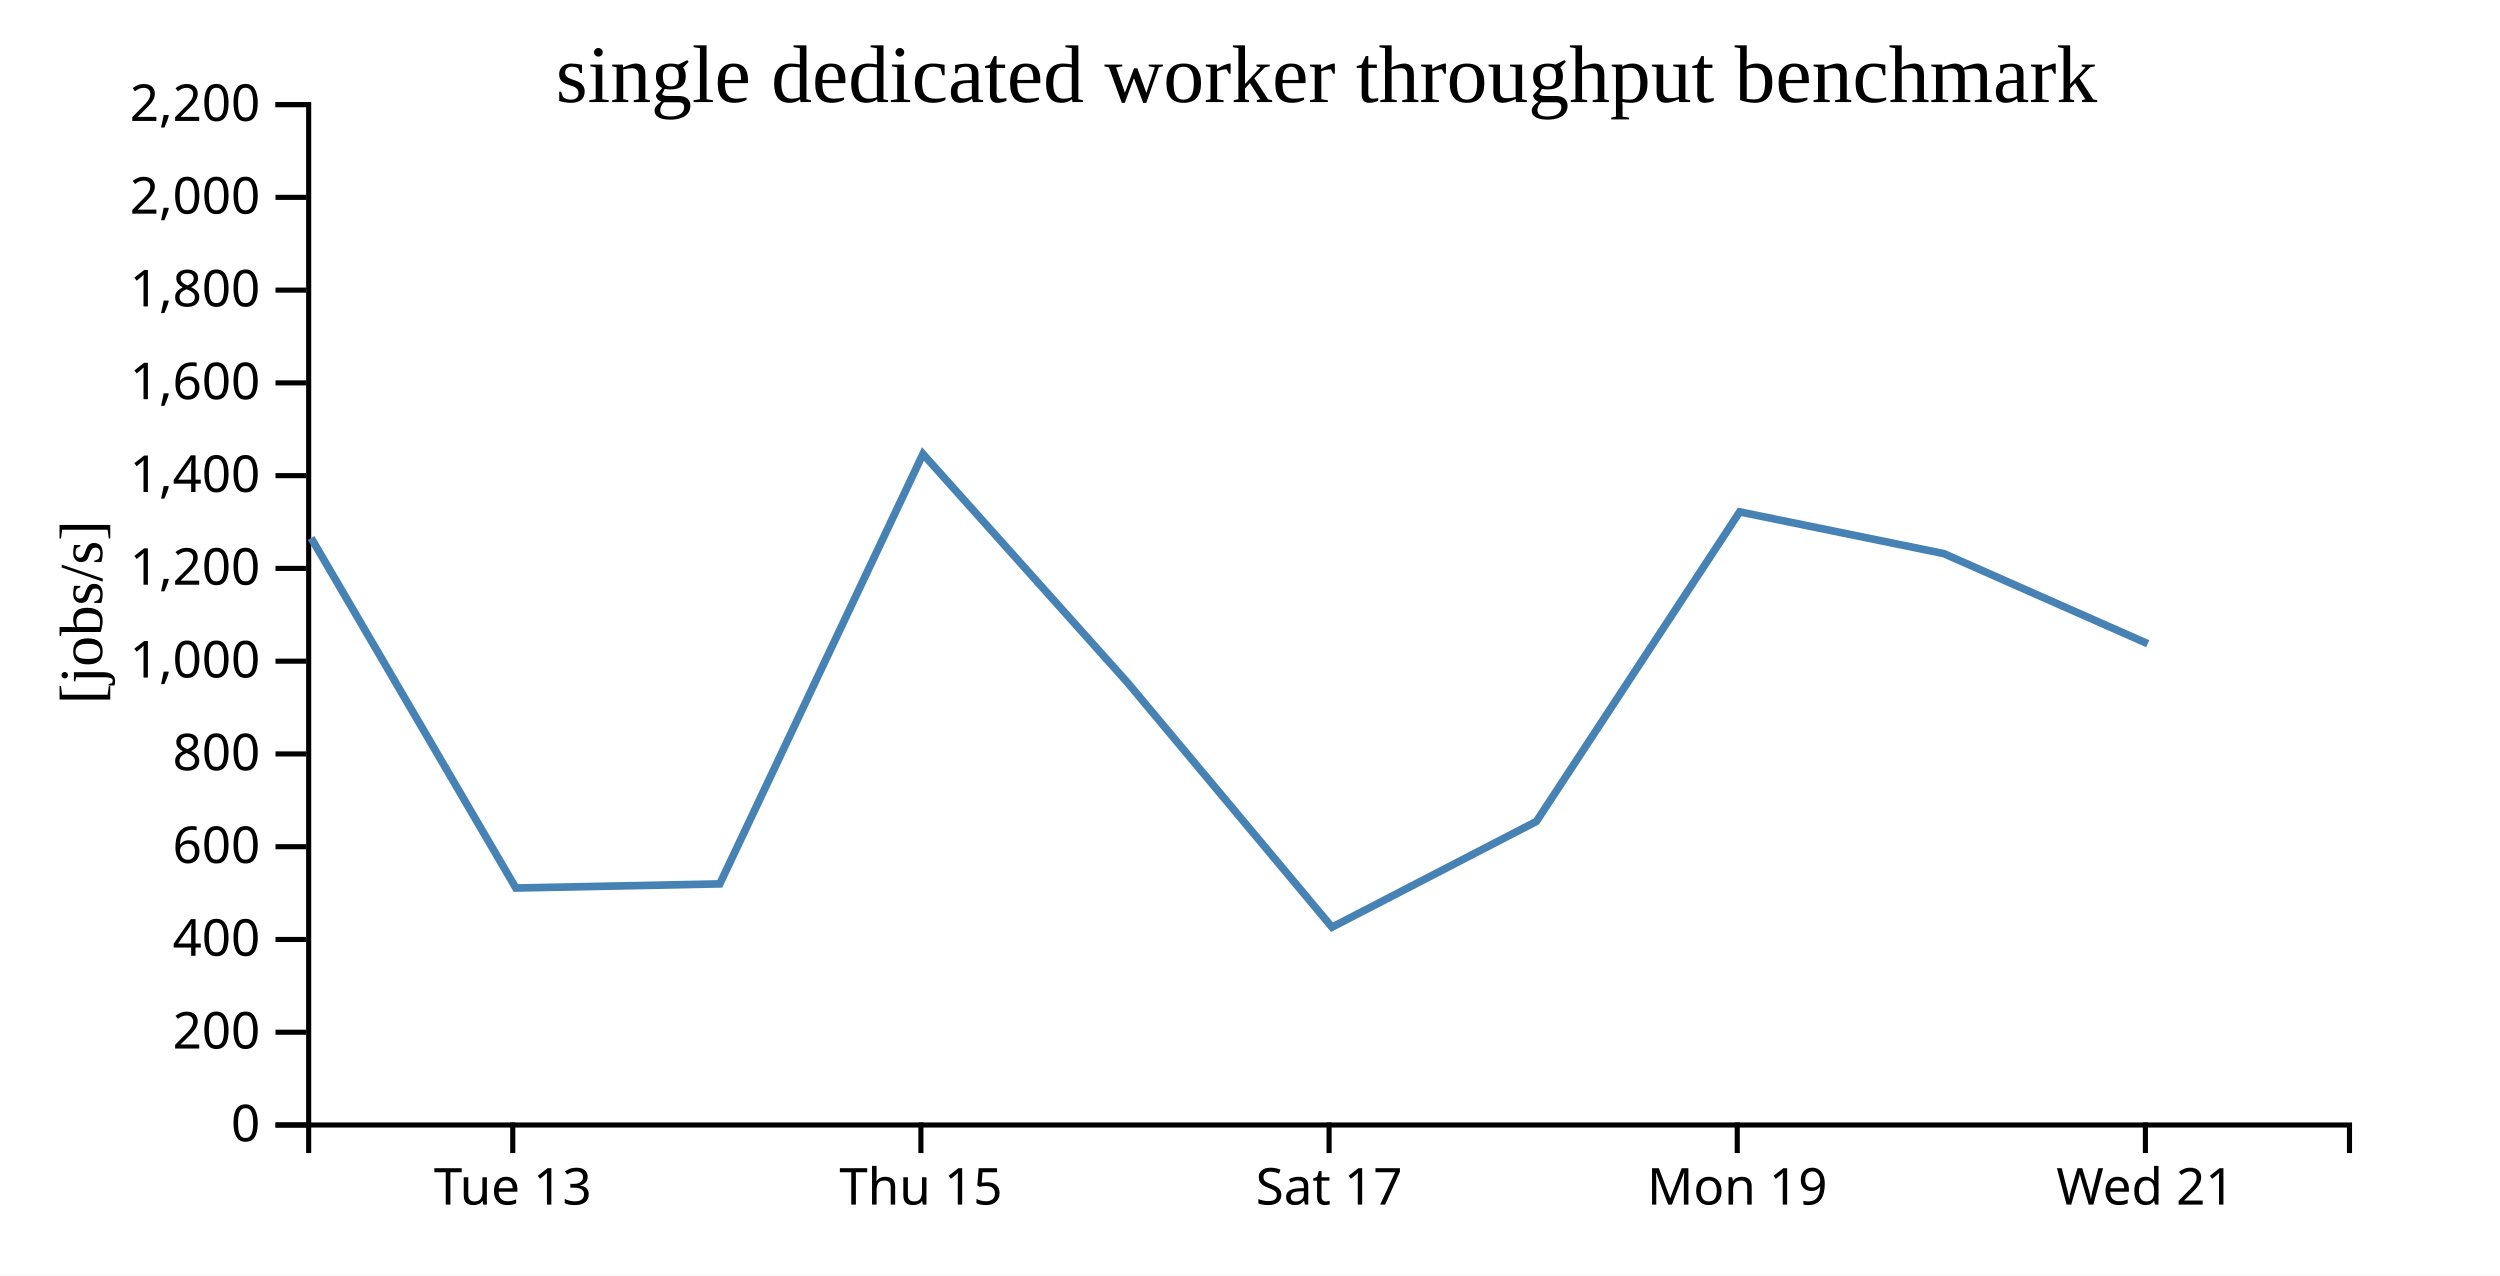
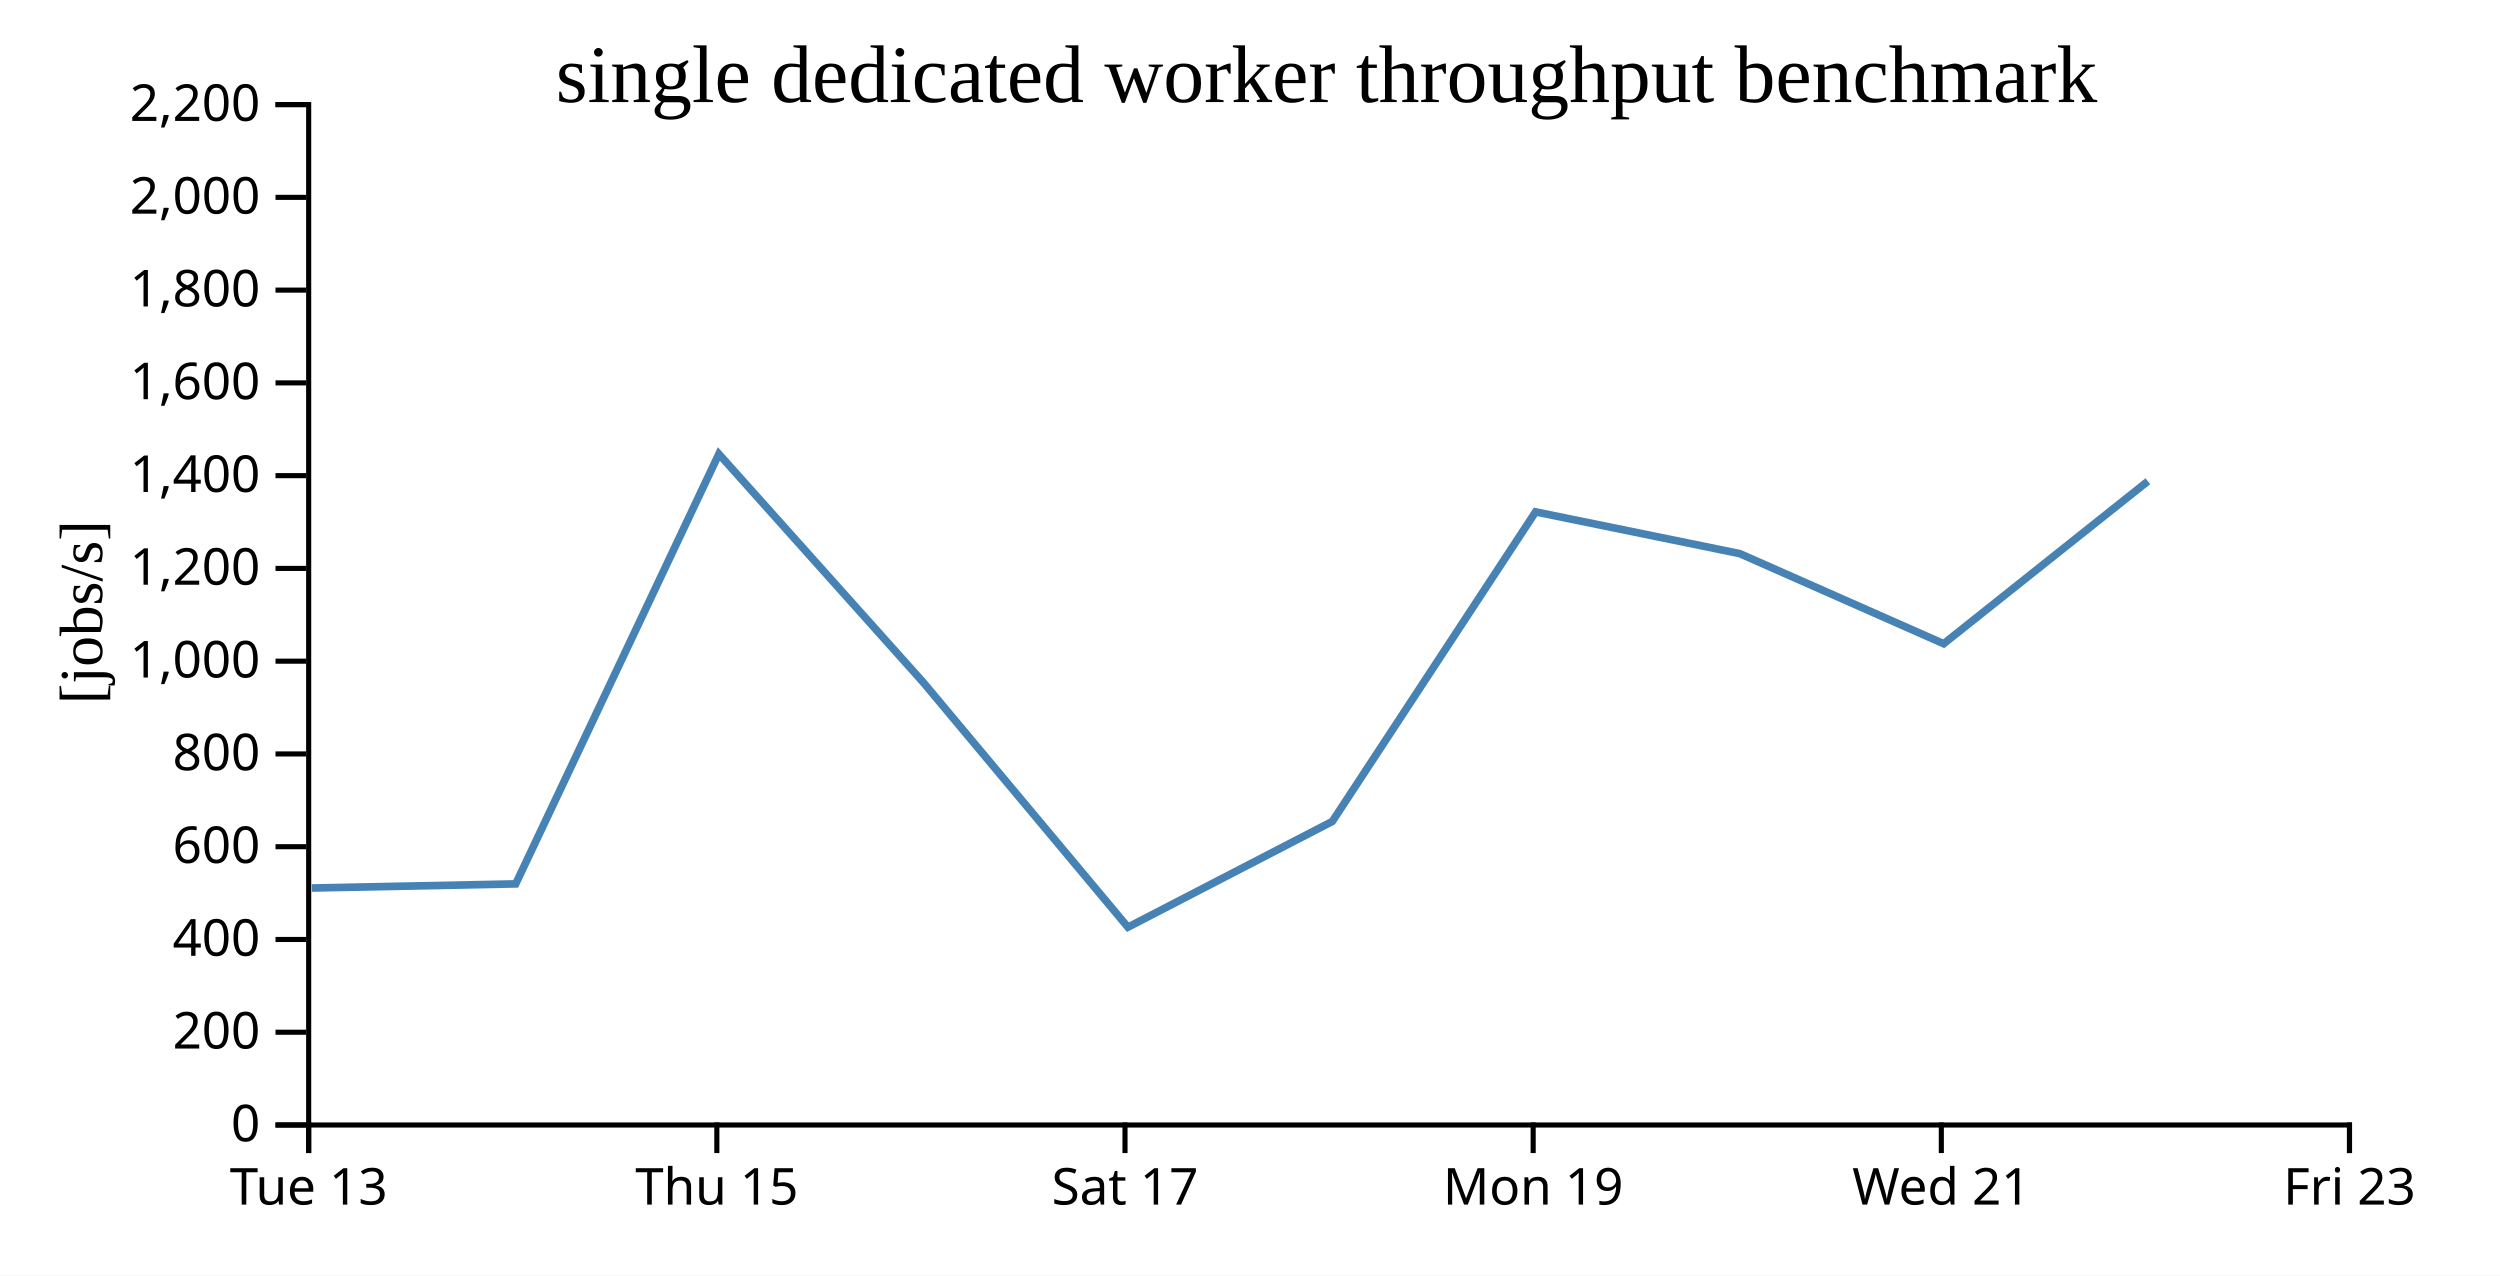
<svg xmlns="http://www.w3.org/2000/svg" width="490" height="250">
  <rect width="100%" height="100%" fill="white" />
  <g transform="translate(60,20)">
    <g transform="translate(0,200)" fill="none" font-size="10" font-family="sans-serif" text-anchor="middle">
      <path class="domain" stroke="currentColor" d="M0.5,6V0.5H400.5V6" />
-       <g class="tick" opacity="1" transform="translate(40.5,0)">
+       <g class="tick" opacity="1" transform="translate(0.5,0)">
        <line stroke="currentColor" y2="6" />
        <text fill="currentColor" y="9" dy="0.71em">Tue 13</text>
      </g>
-       <g class="tick" opacity="1" transform="translate(120.5,0)">
+       <g class="tick" opacity="1" transform="translate(80.5,0)">
        <line stroke="currentColor" y2="6" />
        <text fill="currentColor" y="9" dy="0.71em">Thu 15</text>
      </g>
-       <g class="tick" opacity="1" transform="translate(200.5,0)">
+       <g class="tick" opacity="1" transform="translate(160.5,0)">
        <line stroke="currentColor" y2="6" />
        <text fill="currentColor" y="9" dy="0.71em">Sat 17</text>
      </g>
-       <g class="tick" opacity="1" transform="translate(280.5,0)">
+       <g class="tick" opacity="1" transform="translate(240.5,0)">
        <line stroke="currentColor" y2="6" />
        <text fill="currentColor" y="9" dy="0.71em">Mon 19</text>
      </g>
-       <g class="tick" opacity="1" transform="translate(360.5,0)">
+       <g class="tick" opacity="1" transform="translate(320.5,0)">
        <line stroke="currentColor" y2="6" />
        <text fill="currentColor" y="9" dy="0.71em">Wed 21</text>
+       </g>
+       <g class="tick" opacity="1" transform="translate(400.5,0)">
+         <line stroke="currentColor" y2="6" />
+         <text fill="currentColor" y="9" dy="0.71em">Fri 23</text>
      </g>
    </g>
    <g fill="none" font-size="10" font-family="sans-serif" text-anchor="end">
      <path class="domain" stroke="currentColor" d="M-6,200.5H0.5V0.5H-6" />
      <g class="tick" opacity="1" transform="translate(0,200.5)">
        <line stroke="currentColor" x2="-6" />
        <text fill="currentColor" x="-9" dy="0.32em">0</text>
      </g>
      <g class="tick" opacity="1" transform="translate(0,182.3182)">
        <line stroke="currentColor" x2="-6" />
        <text fill="currentColor" x="-9" dy="0.32em">200</text>
      </g>
      <g class="tick" opacity="1" transform="translate(0,164.1364)">
        <line stroke="currentColor" x2="-6" />
        <text fill="currentColor" x="-9" dy="0.32em">400</text>
      </g>
      <g class="tick" opacity="1" transform="translate(0,145.9545)">
        <line stroke="currentColor" x2="-6" />
        <text fill="currentColor" x="-9" dy="0.32em">600</text>
      </g>
      <g class="tick" opacity="1" transform="translate(0,127.7727)">
        <line stroke="currentColor" x2="-6" />
        <text fill="currentColor" x="-9" dy="0.32em">800</text>
      </g>
      <g class="tick" opacity="1" transform="translate(0,109.5909)">
        <line stroke="currentColor" x2="-6" />
        <text fill="currentColor" x="-9" dy="0.32em">1,000</text>
      </g>
      <g class="tick" opacity="1" transform="translate(0,91.40909)">
        <line stroke="currentColor" x2="-6" />
        <text fill="currentColor" x="-9" dy="0.32em">1,200</text>
      </g>
      <g class="tick" opacity="1" transform="translate(0,73.22727)">
        <line stroke="currentColor" x2="-6" />
        <text fill="currentColor" x="-9" dy="0.32em">1,400</text>
      </g>
      <g class="tick" opacity="1" transform="translate(0,55.04545)">
        <line stroke="currentColor" x2="-6" />
        <text fill="currentColor" x="-9" dy="0.32em">1,600</text>
      </g>
      <g class="tick" opacity="1" transform="translate(0,36.86364)">
        <line stroke="currentColor" x2="-6" />
        <text fill="currentColor" x="-9" dy="0.32em">1,800</text>
      </g>
      <g class="tick" opacity="1" transform="translate(0,18.68182)">
        <line stroke="currentColor" x2="-6" />
        <text fill="currentColor" x="-9" dy="0.32em">2,000</text>
      </g>
      <g class="tick" opacity="1" transform="translate(0,0.5)">
        <line stroke="currentColor" x2="-6" />
        <text fill="currentColor" x="-9" dy="0.32em">2,200</text>
      </g>
    </g>
    <text text-anchor="middle" style="font-size: 12px" transform="rotate(-90)" y="-40" x="-100">[jobs/s]</text>
    <text text-anchor="middle" style="font-size: 16px" y="0" x="200">single dedicated worker throughput benchmark</text>
-     <path fill="none" stroke="steelblue" stroke-width="1.5" d="M0.982,85.444L41.108,154.053L81.079,153.242L120.899,68.988L160.978,113.769L201.071,161.727L241.132,141.002L280.975,80.33L321.003,88.514L360.958,106.168" />
+     <path fill="none" stroke="steelblue" stroke-width="1.5" d="M1.108,154.053L41.079,153.242L80.899,68.988L120.978,113.769L161.071,161.727L201.132,141.002L240.975,80.33L281.003,88.514L320.958,106.168L360.977,74.323" />
  </g>
</svg>
